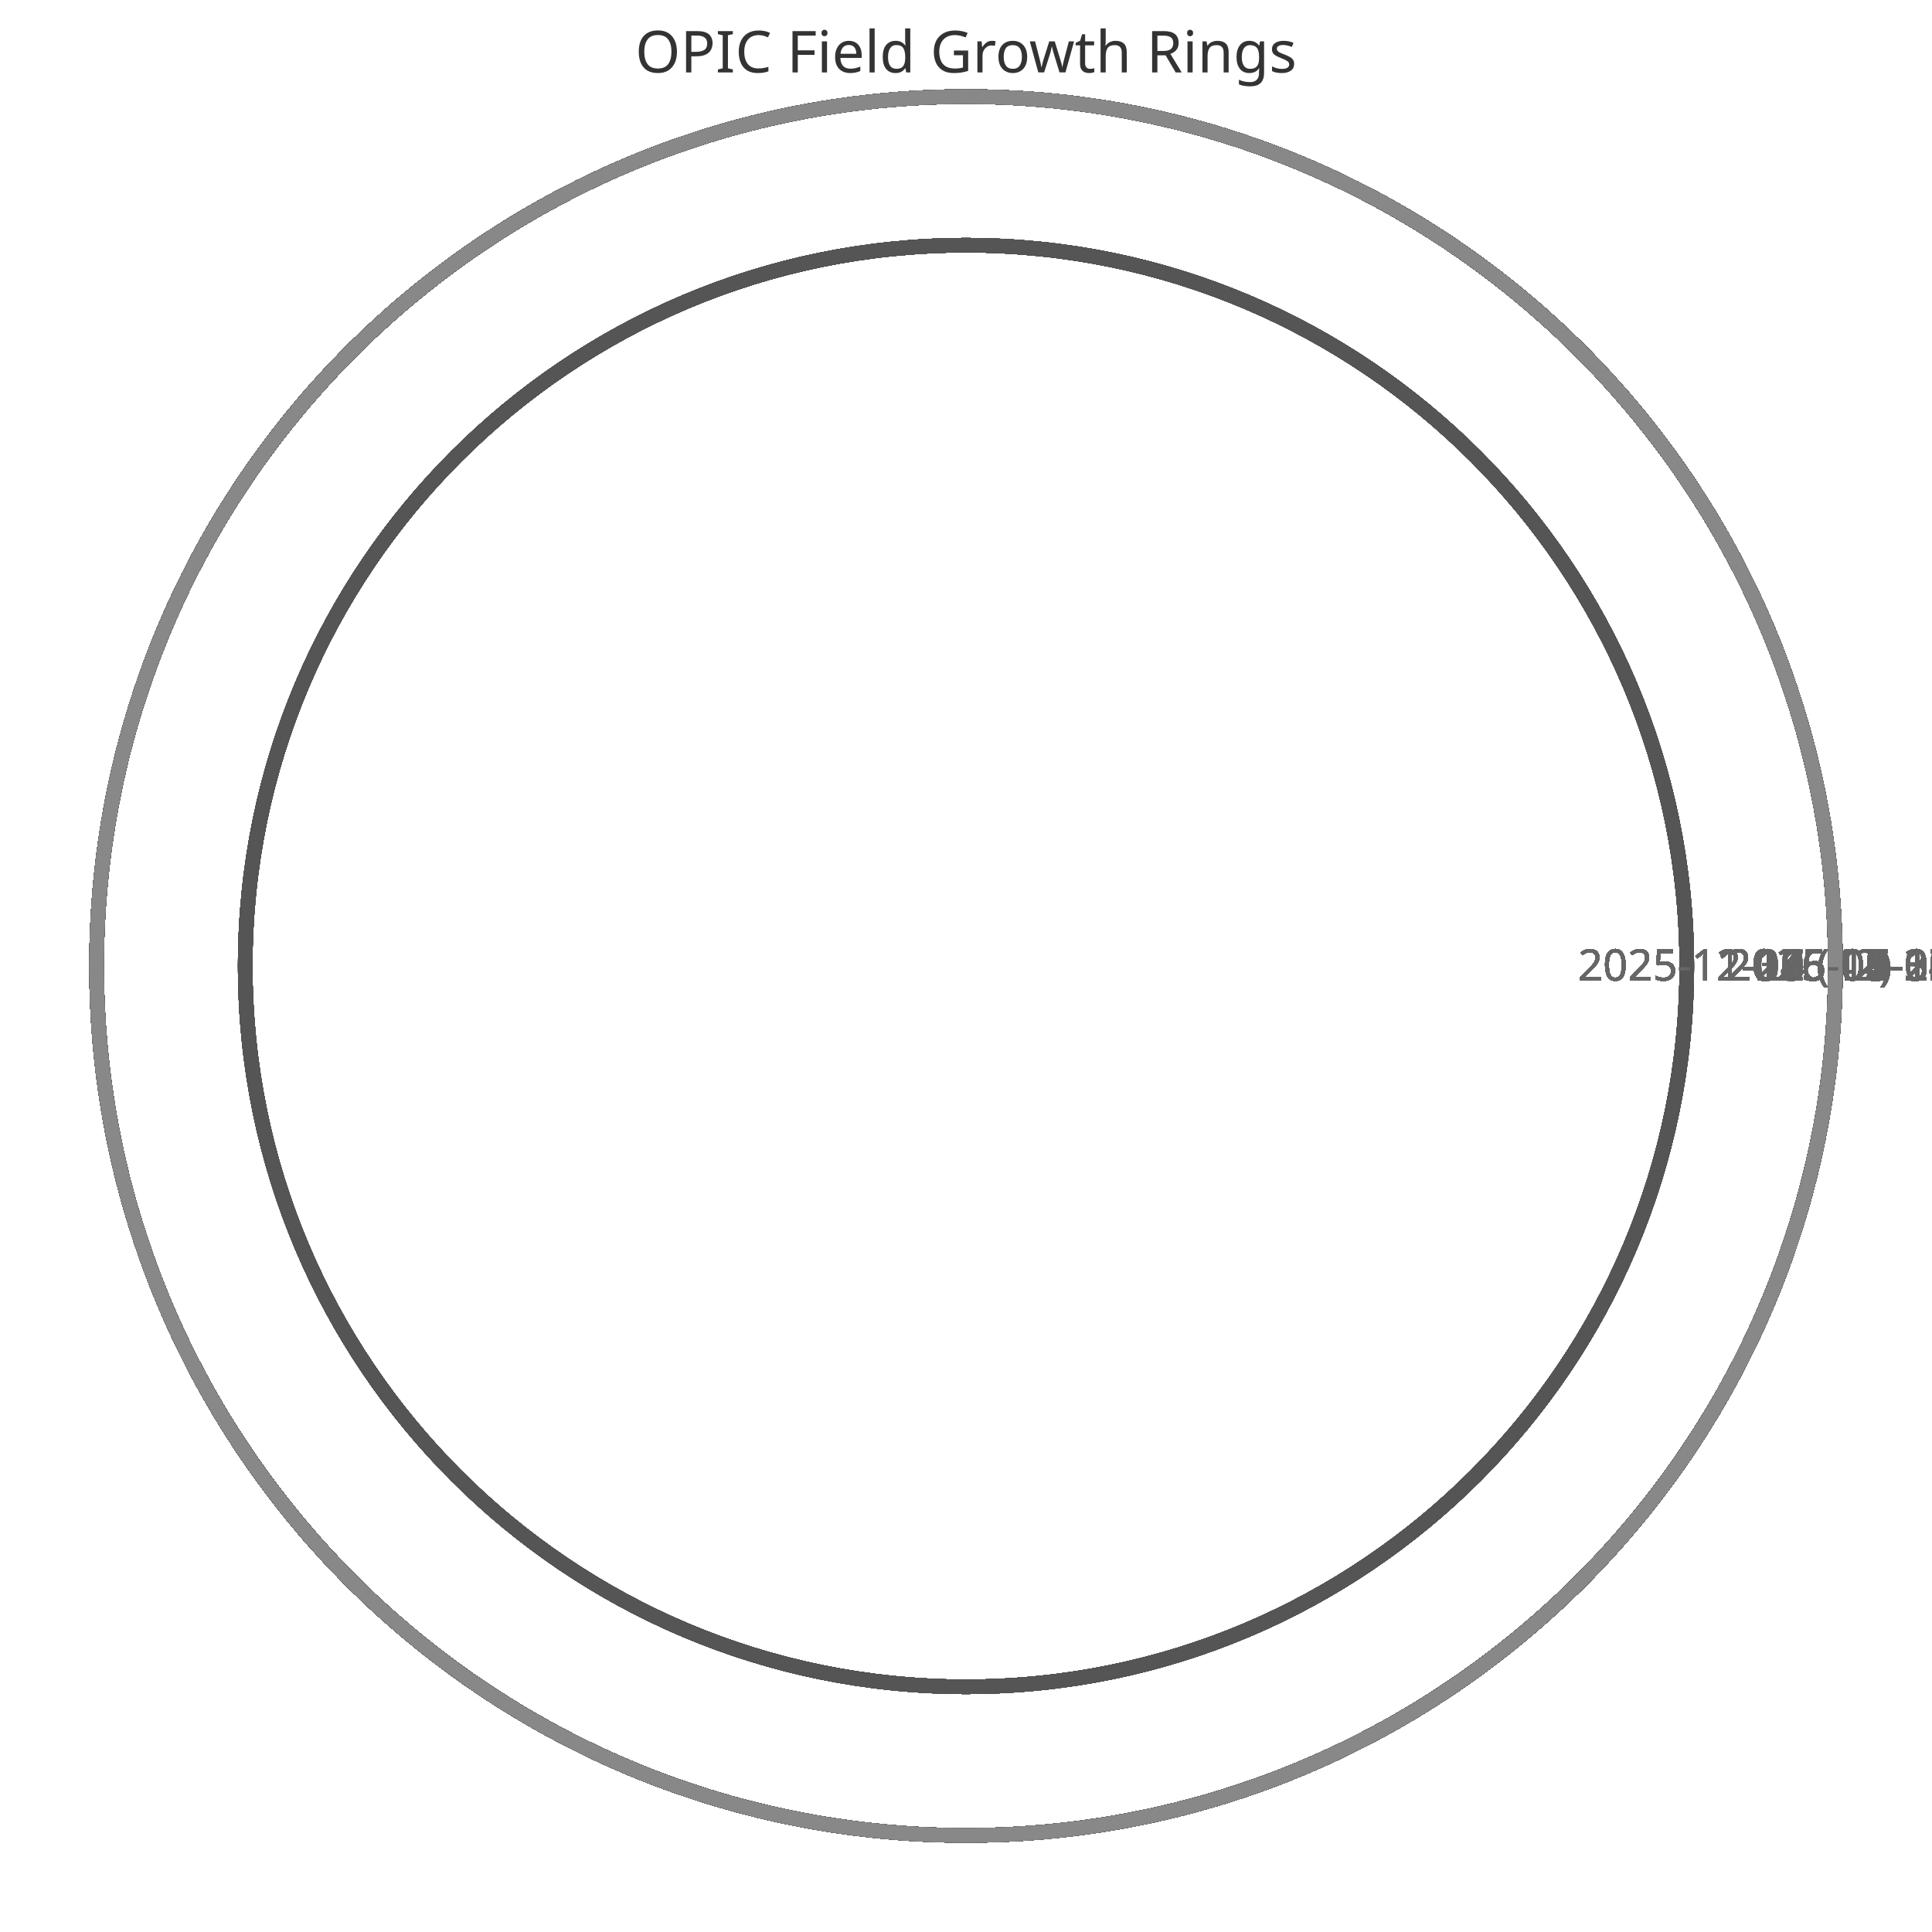
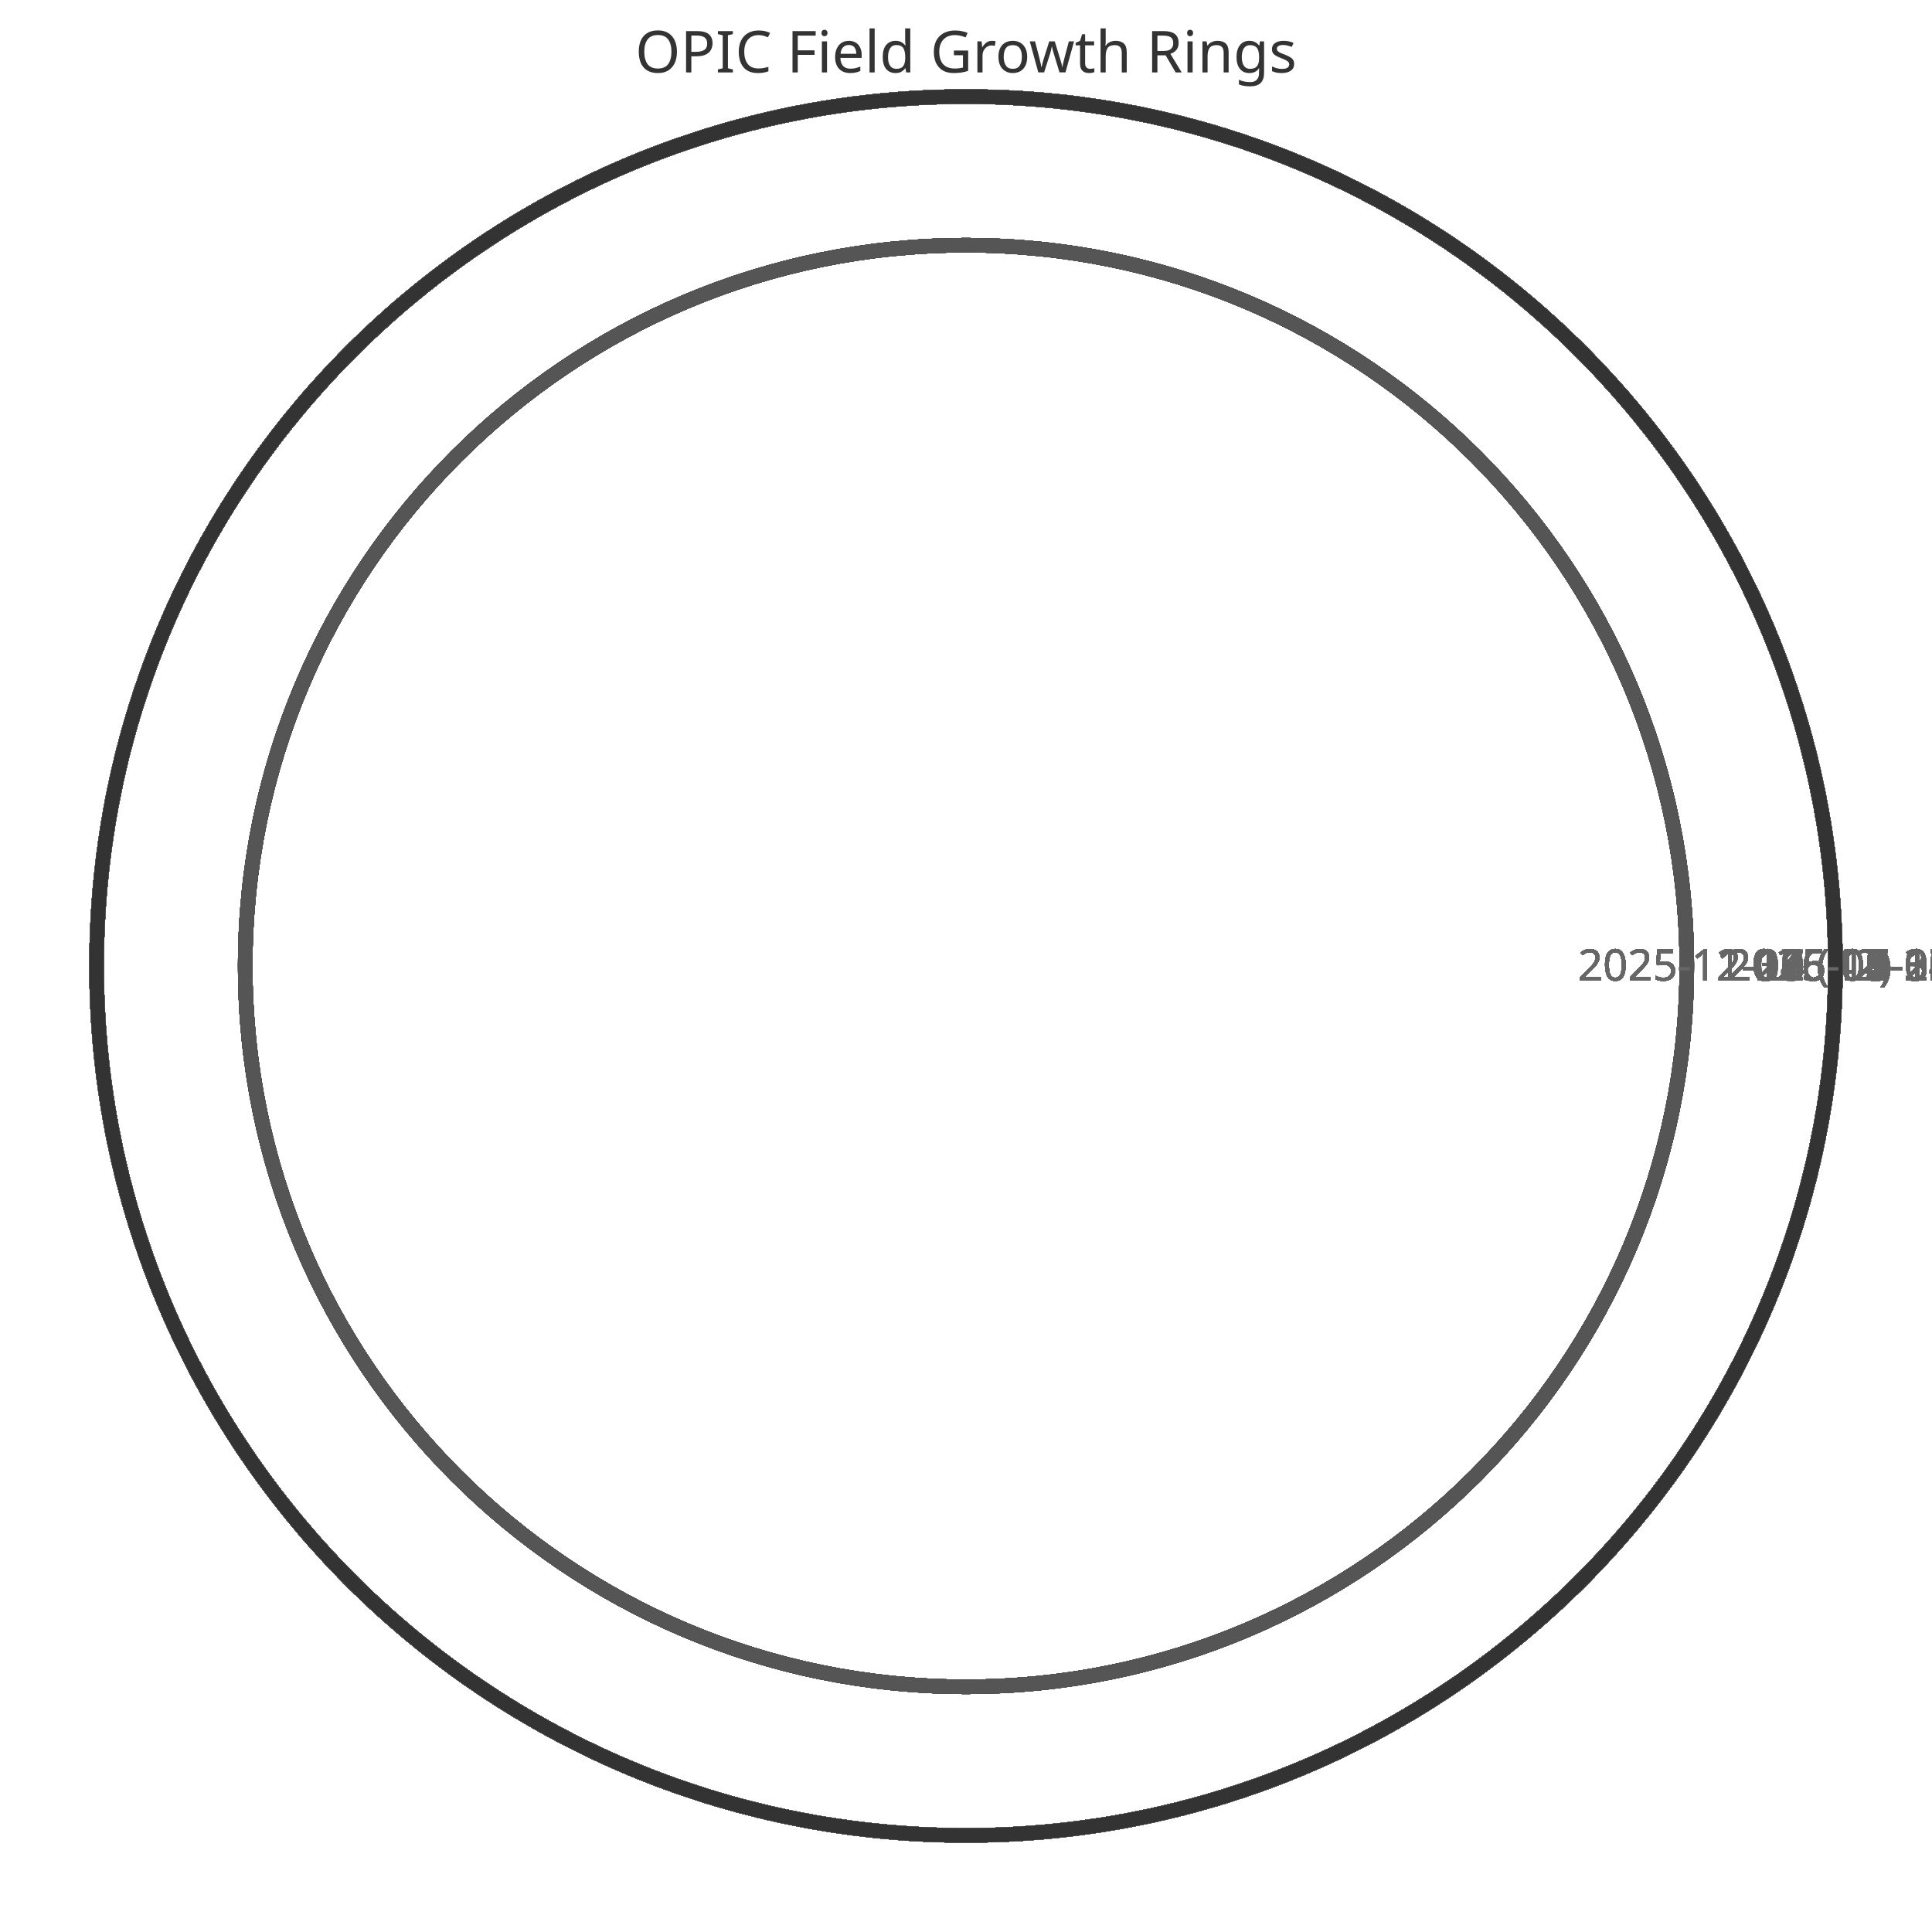
<svg xmlns="http://www.w3.org/2000/svg" width="400" height="400" viewBox="0 0 400 400">
  <style>
    .ring{fill:none;stroke-width:3}
    .label{font:9px sans-serif;fill:#666;text-anchor:middle}
    .title{font:12px sans-serif;fill:#333;text-anchor:middle}
  </style>
  <text x="200" y="15" class="title">OPIC Field Growth Rings</text>
  <circle cx="200" cy="200" r="149.231" class="ring" stroke="#333" />
  <text x="359.231" y="203" class="label">2025-11-11 (42)</text>
  <circle cx="200" cy="200" r="149.231" class="ring" stroke="#444" />
  <text x="359.231" y="203" class="label">2025-11-12 (42)</text>
  <circle cx="200" cy="200" r="149.231" class="ring" stroke="#555" />
  <text x="359.231" y="203" class="label">2025-11-13 (42)</text>
  <circle cx="200" cy="200" r="149.231" class="ring" stroke="#666" />
  <text x="359.231" y="203" class="label">2025-11-14 (42)</text>
  <circle cx="200" cy="200" r="149.231" class="ring" stroke="#777" />
  <text x="359.231" y="203" class="label">2025-11-15 (42)</text>
  <circle cx="200" cy="200" r="149.231" class="ring" stroke="#888" />
  <text x="359.231" y="203" class="label">2025-11-16 (42)</text>
  <circle cx="200" cy="200" r="149.231" class="ring" stroke="#333" />
  <text x="359.231" y="203" class="label">2025-11-17 (42)</text>
  <circle cx="200" cy="200" r="149.231" class="ring" stroke="#444" />
  <text x="359.231" y="203" class="label">2025-11-18 (42)</text>
  <circle cx="200" cy="200" r="149.231" class="ring" stroke="#555" />
  <text x="359.231" y="203" class="label">2025-11-19 (42)</text>
  <circle cx="200" cy="200" r="149.231" class="ring" stroke="#666" />
  <text x="359.231" y="203" class="label">2025-11-20 (42)</text>
  <circle cx="200" cy="200" r="149.231" class="ring" stroke="#777" />
  <text x="359.231" y="203" class="label">2025-11-21 (42)</text>
  <circle cx="200" cy="200" r="149.231" class="ring" stroke="#888" />
  <text x="359.231" y="203" class="label">2025-11-22 (42)</text>
  <circle cx="200" cy="200" r="149.231" class="ring" stroke="#333" />
  <text x="359.231" y="203" class="label">2025-11-23 (42)</text>
  <circle cx="200" cy="200" r="149.231" class="ring" stroke="#444" />
  <text x="359.231" y="203" class="label">2025-11-24 (42)</text>
  <circle cx="200" cy="200" r="149.231" class="ring" stroke="#555" />
  <text x="359.231" y="203" class="label">2025-11-25 (42)</text>
  <circle cx="200" cy="200" r="149.231" class="ring" stroke="#666" />
  <text x="359.231" y="203" class="label">2025-11-26 (42)</text>
  <circle cx="200" cy="200" r="149.231" class="ring" stroke="#777" />
  <text x="359.231" y="203" class="label">2025-11-27 (42)</text>
  <circle cx="200" cy="200" r="149.231" class="ring" stroke="#888" />
  <text x="359.231" y="203" class="label">2025-11-28 (42)</text>
  <circle cx="200" cy="200" r="149.231" class="ring" stroke="#333" />
  <text x="359.231" y="203" class="label">2025-11-29 (42)</text>
  <circle cx="200" cy="200" r="149.231" class="ring" stroke="#444" />
  <text x="359.231" y="203" class="label">2025-11-30 (42)</text>
  <circle cx="200" cy="200" r="149.231" class="ring" stroke="#555" />
  <text x="359.231" y="203" class="label">2025-12-01 (42)</text>
  <circle cx="200" cy="200" r="149.231" class="ring" stroke="#666" />
  <text x="359.231" y="203" class="label">2025-12-02 (42)</text>
  <circle cx="200" cy="200" r="149.231" class="ring" stroke="#777" />
  <text x="359.231" y="203" class="label">2025-12-03 (42)</text>
  <circle cx="200" cy="200" r="149.231" class="ring" stroke="#888" />
  <text x="359.231" y="203" class="label">2025-12-04 (42)</text>
  <circle cx="200" cy="200" r="149.231" class="ring" stroke="#333" />
  <text x="359.231" y="203" class="label">2025-12-05 (42)</text>
  <circle cx="200" cy="200" r="149.231" class="ring" stroke="#444" />
  <text x="359.231" y="203" class="label">2025-12-06 (42)</text>
  <circle cx="200" cy="200" r="149.231" class="ring" stroke="#555" />
  <text x="359.231" y="203" class="label">2025-12-07 (42)</text>
  <circle cx="200" cy="200" r="180.0" class="ring" stroke="#666" />
  <text x="390.0" y="203" class="label">2025-12-08 (52)</text>
  <circle cx="200" cy="200" r="180.0" class="ring" stroke="#777" />
  <text x="390.0" y="203" class="label">2025-12-09 (52)</text>
  <circle cx="200" cy="200" r="180.0" class="ring" stroke="#888" />
  <text x="390.0" y="203" class="label">2025-12-10 (52)</text>
  <circle cx="200" cy="200" r="180.0" class="ring" stroke="#333" />
  <text x="390.0" y="203" class="label">2025-12-11 (52)</text>
  <circle cx="200" cy="200" r="180.0" class="ring" stroke="#444" />
  <text x="390.0" y="203" class="label">2025-12-12 (52)</text>
  <circle cx="200" cy="200" r="180.0" class="ring" stroke="#555" />
  <text x="390.0" y="203" class="label">2025-12-13 (52)</text>
  <circle cx="200" cy="200" r="180.0" class="ring" stroke="#666" />
  <text x="390.0" y="203" class="label">2025-12-14 (52)</text>
  <circle cx="200" cy="200" r="180.0" class="ring" stroke="#777" />
  <text x="390.0" y="203" class="label">2025-12-15 (52)</text>
  <circle cx="200" cy="200" r="180.0" class="ring" stroke="#888" />
  <text x="390.0" y="203" class="label">2025-12-16 (52)</text>
  <circle cx="200" cy="200" r="180.0" class="ring" stroke="#333" />
  <text x="390.0" y="203" class="label">2025-12-17 (52)</text>
  <circle cx="200" cy="200" r="180.0" class="ring" stroke="#444" />
  <text x="390.0" y="203" class="label">2025-12-18 (52)</text>
  <circle cx="200" cy="200" r="180.0" class="ring" stroke="#555" />
  <text x="390.0" y="203" class="label">2025-12-19 (52)</text>
  <circle cx="200" cy="200" r="180.0" class="ring" stroke="#666" />
  <text x="390.0" y="203" class="label">2025-12-20 (52)</text>
  <circle cx="200" cy="200" r="180.0" class="ring" stroke="#777" />
  <text x="390.0" y="203" class="label">2025-12-21 (52)</text>
  <circle cx="200" cy="200" r="180.0" class="ring" stroke="#888" />
  <text x="390.0" y="203" class="label">2025-12-22 (52)</text>
  <circle cx="200" cy="200" r="180.0" class="ring" stroke="#333" />
  <text x="390.0" y="203" class="label">2025-12-23 (52)</text>
  <circle cx="200" cy="200" r="180.0" class="ring" stroke="#444" />
  <text x="390.0" y="203" class="label">2025-12-24 (52)</text>
  <circle cx="200" cy="200" r="180.0" class="ring" stroke="#555" />
  <text x="390.0" y="203" class="label">2025-12-25 (52)</text>
  <circle cx="200" cy="200" r="180.0" class="ring" stroke="#666" />
  <text x="390.0" y="203" class="label">2025-12-26 (52)</text>
  <circle cx="200" cy="200" r="180.0" class="ring" stroke="#777" />
  <text x="390.0" y="203" class="label">2025-12-27 (52)</text>
  <circle cx="200" cy="200" r="180.0" class="ring" stroke="#888" />
  <text x="390.0" y="203" class="label">2025-12-28 (52)</text>
  <circle cx="200" cy="200" r="180.0" class="ring" stroke="#333" />
  <text x="390.0" y="203" class="label">2025-12-29 (52)</text>
  <circle cx="200" cy="200" r="180.0" class="ring" stroke="#444" />
  <text x="390.0" y="203" class="label">2025-12-30 (52)</text>
  <circle cx="200" cy="200" r="180.0" class="ring" stroke="#555" />
  <text x="390.0" y="203" class="label">2025-12-31 (52)</text>
  <circle cx="200" cy="200" r="180.0" class="ring" stroke="#666" />
  <text x="390.0" y="203" class="label">2026-01-01 (52)</text>
  <circle cx="200" cy="200" r="180.0" class="ring" stroke="#777" />
  <text x="390.0" y="203" class="label">2026-01-02 (52)</text>
  <circle cx="200" cy="200" r="180.0" class="ring" stroke="#888" />
  <text x="390.0" y="203" class="label">2026-01-03 (52)</text>
  <circle cx="200" cy="200" r="180.0" class="ring" stroke="#333" />
  <text x="390.0" y="203" class="label">2026-01-04 (52)</text>
  <circle cx="200" cy="200" r="180.0" class="ring" stroke="#444" />
  <text x="390.0" y="203" class="label">2026-01-05 (52)</text>
  <circle cx="200" cy="200" r="180.0" class="ring" stroke="#555" />
  <text x="390.0" y="203" class="label">2026-01-06 (52)</text>
  <circle cx="200" cy="200" r="180.0" class="ring" stroke="#666" />
  <text x="390.0" y="203" class="label">2026-01-07 (52)</text>
  <circle cx="200" cy="200" r="180.0" class="ring" stroke="#777" />
  <text x="390.0" y="203" class="label">2026-01-08 (52)</text>
  <circle cx="200" cy="200" r="180.0" class="ring" stroke="#888" />
  <text x="390.0" y="203" class="label">2026-01-09 (52)</text>
  <circle cx="200" cy="200" r="180.0" class="ring" stroke="#333" />
  <text x="390.0" y="203" class="label">2026-01-10 (52)</text>
  <circle cx="200" cy="200" r="180.0" class="ring" stroke="#444" />
  <text x="390.0" y="203" class="label">2026-01-11 (52)</text>
  <circle cx="200" cy="200" r="180.0" class="ring" stroke="#555" />
  <text x="390.0" y="203" class="label">2026-01-12 (52)</text>
  <circle cx="200" cy="200" r="180.0" class="ring" stroke="#666" />
  <text x="390.0" y="203" class="label">2026-01-13 (52)</text>
  <circle cx="200" cy="200" r="180.0" class="ring" stroke="#777" />
  <text x="390.0" y="203" class="label">2026-01-14 (52)</text>
  <circle cx="200" cy="200" r="180.0" class="ring" stroke="#888" />
  <text x="390.0" y="203" class="label">2026-01-15 (52)</text>
  <circle cx="200" cy="200" r="180.0" class="ring" stroke="#333" />
  <text x="390.0" y="203" class="label">2026-01-16 (52)</text>
  <circle cx="200" cy="200" r="180.0" class="ring" stroke="#444" />
  <text x="390.0" y="203" class="label">2026-01-17 (52)</text>
  <circle cx="200" cy="200" r="180.0" class="ring" stroke="#555" />
  <text x="390.0" y="203" class="label">2026-01-18 (52)</text>
  <circle cx="200" cy="200" r="180.0" class="ring" stroke="#666" />
  <text x="390.0" y="203" class="label">2026-01-19 (52)</text>
  <circle cx="200" cy="200" r="180.0" class="ring" stroke="#777" />
  <text x="390.0" y="203" class="label">2026-01-20 (52)</text>
  <circle cx="200" cy="200" r="180.0" class="ring" stroke="#888" />
  <text x="390.0" y="203" class="label">2026-01-21 (52)</text>
  <circle cx="200" cy="200" r="180.0" class="ring" stroke="#333" />
  <text x="390.0" y="203" class="label">2026-01-22 (52)</text>
  <circle cx="200" cy="200" r="180.0" class="ring" stroke="#444" />
  <text x="390.0" y="203" class="label">2026-01-23 (52)</text>
  <circle cx="200" cy="200" r="180.0" class="ring" stroke="#555" />
  <text x="390.0" y="203" class="label">2026-01-24 (52)</text>
  <circle cx="200" cy="200" r="180.0" class="ring" stroke="#666" />
  <text x="390.0" y="203" class="label">2026-01-25 (52)</text>
  <circle cx="200" cy="200" r="180.0" class="ring" stroke="#777" />
  <text x="390.0" y="203" class="label">2026-01-26 (52)</text>
  <circle cx="200" cy="200" r="180.0" class="ring" stroke="#888" />
  <text x="390.0" y="203" class="label">2026-01-27 (52)</text>
  <circle cx="200" cy="200" r="180.0" class="ring" stroke="#333" />
  <text x="390.0" y="203" class="label">2026-01-28 (52)</text>
  <circle cx="200" cy="200" r="180.0" class="ring" stroke="#444" />
  <text x="390.0" y="203" class="label">2026-01-29 (52)</text>
  <circle cx="200" cy="200" r="180.0" class="ring" stroke="#555" />
  <text x="390.0" y="203" class="label">2026-01-30 (52)</text>
  <circle cx="200" cy="200" r="180.0" class="ring" stroke="#666" />
  <text x="390.0" y="203" class="label">2026-01-31 (52)</text>
  <circle cx="200" cy="200" r="180.0" class="ring" stroke="#777" />
  <text x="390.0" y="203" class="label">2026-02-01 (52)</text>
  <circle cx="200" cy="200" r="180.0" class="ring" stroke="#888" />
  <text x="390.0" y="203" class="label">2026-02-02 (52)</text>
  <circle cx="200" cy="200" r="180.0" class="ring" stroke="#333" />
  <text x="390.0" y="203" class="label">2026-02-03 (52)</text>
  <circle cx="200" cy="200" r="180.0" class="ring" stroke="#444" />
  <text x="390.0" y="203" class="label">2026-02-04 (52)</text>
  <circle cx="200" cy="200" r="180.0" class="ring" stroke="#555" />
  <text x="390.0" y="203" class="label">2026-02-05 (52)</text>
  <circle cx="200" cy="200" r="180.0" class="ring" stroke="#666" />
  <text x="390.0" y="203" class="label">2026-02-06 (52)</text>
  <circle cx="200" cy="200" r="180.0" class="ring" stroke="#777" />
  <text x="390.0" y="203" class="label">2026-02-07 (52)</text>
  <circle cx="200" cy="200" r="180.0" class="ring" stroke="#888" />
  <text x="390.0" y="203" class="label">2026-02-08 (52)</text>
  <circle cx="200" cy="200" r="180.0" class="ring" stroke="#333" />
  <text x="390.0" y="203" class="label">2026-02-09 (52)</text>
  <circle cx="200" cy="200" r="180.0" class="ring" stroke="#444" />
  <text x="390.0" y="203" class="label">2026-02-10 (52)</text>
  <circle cx="200" cy="200" r="180.0" class="ring" stroke="#555" />
  <text x="390.0" y="203" class="label">2026-02-11 (52)</text>
  <circle cx="200" cy="200" r="180.0" class="ring" stroke="#666" />
  <text x="390.0" y="203" class="label">2026-02-12 (52)</text>
  <circle cx="200" cy="200" r="180.0" class="ring" stroke="#777" />
  <text x="390.0" y="203" class="label">2026-02-13 (52)</text>
  <circle cx="200" cy="200" r="180.0" class="ring" stroke="#888" />
  <text x="390.0" y="203" class="label">2026-02-14 (52)</text>
  <circle cx="200" cy="200" r="180.0" class="ring" stroke="#333" />
  <text x="390.0" y="203" class="label">2026-02-15 (52)</text>
  <circle cx="200" cy="200" r="180.0" class="ring" stroke="#444" />
  <text x="390.0" y="203" class="label">2026-02-16 (52)</text>
  <circle cx="200" cy="200" r="180.0" class="ring" stroke="#555" />
  <text x="390.0" y="203" class="label">2026-02-17 (52)</text>
  <circle cx="200" cy="200" r="180.0" class="ring" stroke="#666" />
  <text x="390.0" y="203" class="label">2026-02-18 (52)</text>
  <circle cx="200" cy="200" r="180.0" class="ring" stroke="#777" />
  <text x="390.0" y="203" class="label">2026-02-19 (52)</text>
  <circle cx="200" cy="200" r="180.0" class="ring" stroke="#888" />
  <text x="390.0" y="203" class="label">2026-02-20 (52)</text>
  <circle cx="200" cy="200" r="180.0" class="ring" stroke="#333" />
  <text x="390.0" y="203" class="label">2026-02-21 (52)</text>
  <circle cx="200" cy="200" r="180.0" class="ring" stroke="#444" />
  <text x="390.0" y="203" class="label">2026-02-22 (52)</text>
  <circle cx="200" cy="200" r="180.0" class="ring" stroke="#555" />
  <text x="390.0" y="203" class="label">2026-02-23 (52)</text>
  <circle cx="200" cy="200" r="180.0" class="ring" stroke="#666" />
  <text x="390.0" y="203" class="label">2026-02-24 (52)</text>
  <circle cx="200" cy="200" r="180.0" class="ring" stroke="#777" />
  <text x="390.0" y="203" class="label">2026-02-25 (52)</text>
  <circle cx="200" cy="200" r="180.0" class="ring" stroke="#888" />
  <text x="390.0" y="203" class="label">2026-02-26 (52)</text>
  <circle cx="200" cy="200" r="180.0" class="ring" stroke="#333" />
  <text x="390.0" y="203" class="label">2026-02-27 (52)</text>
  <circle cx="200" cy="200" r="180.0" class="ring" stroke="#444" />
  <text x="390.0" y="203" class="label">2026-02-28 (52)</text>
  <circle cx="200" cy="200" r="180.0" class="ring" stroke="#555" />
  <text x="390.0" y="203" class="label">2026-03-01 (52)</text>
  <circle cx="200" cy="200" r="180.0" class="ring" stroke="#666" />
  <text x="390.0" y="203" class="label">2026-03-02 (52)</text>
  <circle cx="200" cy="200" r="180.0" class="ring" stroke="#777" />
  <text x="390.0" y="203" class="label">2026-03-03 (52)</text>
  <circle cx="200" cy="200" r="180.0" class="ring" stroke="#888" />
  <text x="390.0" y="203" class="label">2026-03-04 (52)</text>
  <circle cx="200" cy="200" r="180.0" class="ring" stroke="#333" />
  <text x="390.0" y="203" class="label">2026-03-05 (52)</text>
  <circle cx="200" cy="200" r="180.0" class="ring" stroke="#444" />
  <text x="390.0" y="203" class="label">2026-03-06 (52)</text>
  <circle cx="200" cy="200" r="180.0" class="ring" stroke="#555" />
  <text x="390.0" y="203" class="label">2026-03-07 (52)</text>
  <circle cx="200" cy="200" r="180.0" class="ring" stroke="#666" />
  <text x="390.0" y="203" class="label">2026-03-08 (52)</text>
  <circle cx="200" cy="200" r="180.0" class="ring" stroke="#777" />
  <text x="390.0" y="203" class="label">2026-03-09 (52)</text>
  <circle cx="200" cy="200" r="180.0" class="ring" stroke="#888" />
  <text x="390.0" y="203" class="label">2026-03-10 (52)</text>
  <circle cx="200" cy="200" r="180.0" class="ring" stroke="#333" />
  <text x="390.0" y="203" class="label">2026-03-11 (52)</text>
  <circle cx="200" cy="200" r="180.0" class="ring" stroke="#444" />
  <text x="390.0" y="203" class="label">2026-03-12 (52)</text>
  <circle cx="200" cy="200" r="180.0" class="ring" stroke="#555" />
  <text x="390.0" y="203" class="label">2026-03-13 (52)</text>
  <circle cx="200" cy="200" r="180.0" class="ring" stroke="#666" />
  <text x="390.0" y="203" class="label">2026-03-14 (52)</text>
  <circle cx="200" cy="200" r="180.0" class="ring" stroke="#777" />
  <text x="390.0" y="203" class="label">2026-03-15 (52)</text>
  <circle cx="200" cy="200" r="180.0" class="ring" stroke="#888" />
  <text x="390.0" y="203" class="label">2026-03-16 (52)</text>
  <circle cx="200" cy="200" r="180.0" class="ring" stroke="#333" />
  <text x="390.0" y="203" class="label">2026-03-17 (52)</text>
  <circle cx="200" cy="200" r="180.0" class="ring" stroke="#444" />
  <text x="390.0" y="203" class="label">2026-03-18 (52)</text>
  <circle cx="200" cy="200" r="180.0" class="ring" stroke="#555" />
  <text x="390.0" y="203" class="label">2026-03-19 (52)</text>
  <circle cx="200" cy="200" r="180.0" class="ring" stroke="#666" />
  <text x="390.0" y="203" class="label">2026-03-20 (52)</text>
  <circle cx="200" cy="200" r="180.0" class="ring" stroke="#777" />
  <text x="390.0" y="203" class="label">2026-03-21 (52)</text>
  <circle cx="200" cy="200" r="180.0" class="ring" stroke="#888" />
  <text x="390.0" y="203" class="label">2026-03-22 (52)</text>
  <circle cx="200" cy="200" r="180.0" class="ring" stroke="#333" />
  <text x="390.0" y="203" class="label">2026-03-23 (52)</text>
  <circle cx="200" cy="200" r="180.0" class="ring" stroke="#444" />
  <text x="390.0" y="203" class="label">2026-03-24 (52)</text>
  <circle cx="200" cy="200" r="180.0" class="ring" stroke="#555" />
  <text x="390.0" y="203" class="label">2026-03-25 (52)</text>
  <circle cx="200" cy="200" r="180.0" class="ring" stroke="#666" />
  <text x="390.0" y="203" class="label">2026-03-26 (52)</text>
  <circle cx="200" cy="200" r="180.0" class="ring" stroke="#777" />
  <text x="390.0" y="203" class="label">2026-03-27 (52)</text>
  <circle cx="200" cy="200" r="180.0" class="ring" stroke="#888" />
  <text x="390.0" y="203" class="label">2026-03-28 (52)</text>
  <circle cx="200" cy="200" r="180.0" class="ring" stroke="#333" />
  <text x="390.0" y="203" class="label">2026-03-29 (52)</text>
  <circle cx="200" cy="200" r="180.0" class="ring" stroke="#444" />
  <text x="390.0" y="203" class="label">2026-03-30 (52)</text>
  <circle cx="200" cy="200" r="180.0" class="ring" stroke="#555" />
  <text x="390.0" y="203" class="label">2026-03-31 (52)</text>
  <circle cx="200" cy="200" r="180.0" class="ring" stroke="#666" />
  <text x="390.0" y="203" class="label">2026-04-01 (52)</text>
  <circle cx="200" cy="200" r="180.0" class="ring" stroke="#777" />
  <text x="390.0" y="203" class="label">2026-04-02 (52)</text>
  <circle cx="200" cy="200" r="180.0" class="ring" stroke="#888" />
  <text x="390.0" y="203" class="label">2026-04-03 (52)</text>
  <circle cx="200" cy="200" r="180.0" class="ring" stroke="#333" />
  <text x="390.0" y="203" class="label">2026-04-04 (52)</text>
  <circle cx="200" cy="200" r="180.0" class="ring" stroke="#444" />
  <text x="390.0" y="203" class="label">2026-04-05 (52)</text>
  <circle cx="200" cy="200" r="180.0" class="ring" stroke="#555" />
  <text x="390.0" y="203" class="label">2026-04-06 (52)</text>
  <circle cx="200" cy="200" r="180.0" class="ring" stroke="#666" />
  <text x="390.0" y="203" class="label">2026-04-07 (52)</text>
  <circle cx="200" cy="200" r="180.0" class="ring" stroke="#777" />
  <text x="390.0" y="203" class="label">2026-04-08 (52)</text>
  <circle cx="200" cy="200" r="180.0" class="ring" stroke="#888" />
  <text x="390.0" y="203" class="label">2026-04-09 (52)</text>
  <circle cx="200" cy="200" r="180.0" class="ring" stroke="#333" />
  <text x="390.0" y="203" class="label">2026-04-10 (52)</text>
  <circle cx="200" cy="200" r="180.0" class="ring" stroke="#444" />
  <text x="390.0" y="203" class="label">2026-04-11 (52)</text>
  <circle cx="200" cy="200" r="180.0" class="ring" stroke="#555" />
  <text x="390.0" y="203" class="label">2026-04-12 (52)</text>
  <circle cx="200" cy="200" r="180.0" class="ring" stroke="#666" />
  <text x="390.0" y="203" class="label">2026-04-13 (52)</text>
  <circle cx="200" cy="200" r="180.0" class="ring" stroke="#777" />
  <text x="390.0" y="203" class="label">2026-04-14 (52)</text>
  <circle cx="200" cy="200" r="180.0" class="ring" stroke="#888" />
  <text x="390.0" y="203" class="label">2026-04-15 (52)</text>
  <circle cx="200" cy="200" r="180.0" class="ring" stroke="#333" />
  <text x="390.0" y="203" class="label">2026-04-16 (52)</text>
  <circle cx="200" cy="200" r="180.0" class="ring" stroke="#444" />
  <text x="390.0" y="203" class="label">2026-04-17 (52)</text>
  <circle cx="200" cy="200" r="180.0" class="ring" stroke="#555" />
  <text x="390.0" y="203" class="label">2026-04-18 (52)</text>
  <circle cx="200" cy="200" r="180.0" class="ring" stroke="#666" />
  <text x="390.0" y="203" class="label">2026-04-19 (52)</text>
  <circle cx="200" cy="200" r="180.0" class="ring" stroke="#777" />
  <text x="390.0" y="203" class="label">2026-04-20 (52)</text>
  <circle cx="200" cy="200" r="180.0" class="ring" stroke="#888" />
  <text x="390.0" y="203" class="label">2026-04-21 (52)</text>
  <circle cx="200" cy="200" r="180.0" class="ring" stroke="#333" />
  <text x="390.0" y="203" class="label">2026-04-22 (52)</text>
  <circle cx="200" cy="200" r="180.0" class="ring" stroke="#444" />
  <text x="390.0" y="203" class="label">2026-04-23 (52)</text>
  <circle cx="200" cy="200" r="180.0" class="ring" stroke="#555" />
  <text x="390.0" y="203" class="label">2026-04-24 (52)</text>
  <circle cx="200" cy="200" r="180.0" class="ring" stroke="#666" />
  <text x="390.0" y="203" class="label">2026-04-25 (52)</text>
  <circle cx="200" cy="200" r="180.0" class="ring" stroke="#777" />
  <text x="390.0" y="203" class="label">2026-04-26 (52)</text>
  <circle cx="200" cy="200" r="180.0" class="ring" stroke="#888" />
  <text x="390.0" y="203" class="label">2026-04-27 (52)</text>
  <circle cx="200" cy="200" r="180.0" class="ring" stroke="#333" />
  <text x="390.0" y="203" class="label">2026-04-28 (52)</text>
  <circle cx="200" cy="200" r="180.0" class="ring" stroke="#444" />
  <text x="390.0" y="203" class="label">2026-04-29 (52)</text>
  <circle cx="200" cy="200" r="180.0" class="ring" stroke="#555" />
  <text x="390.0" y="203" class="label">2026-04-30 (52)</text>
  <circle cx="200" cy="200" r="180.0" class="ring" stroke="#666" />
  <text x="390.0" y="203" class="label">2026-05-01 (52)</text>
  <circle cx="200" cy="200" r="180.0" class="ring" stroke="#777" />
  <text x="390.0" y="203" class="label">2026-05-02 (52)</text>
  <circle cx="200" cy="200" r="180.0" class="ring" stroke="#888" />
  <text x="390.0" y="203" class="label">2026-05-03 (52)</text>
  <circle cx="200" cy="200" r="180.0" class="ring" stroke="#333" />
  <text x="390.0" y="203" class="label">2026-05-04 (52)</text>
  <circle cx="200" cy="200" r="180.0" class="ring" stroke="#444" />
  <text x="390.0" y="203" class="label">2026-05-05 (52)</text>
  <circle cx="200" cy="200" r="180.0" class="ring" stroke="#555" />
  <text x="390.0" y="203" class="label">2026-05-06 (52)</text>
  <circle cx="200" cy="200" r="180.0" class="ring" stroke="#666" />
  <text x="390.0" y="203" class="label">2026-05-07 (52)</text>
  <circle cx="200" cy="200" r="180.0" class="ring" stroke="#777" />
  <text x="390.0" y="203" class="label">2026-05-08 (52)</text>
  <circle cx="200" cy="200" r="180.0" class="ring" stroke="#888" />
  <text x="390.0" y="203" class="label">2026-05-09 (52)</text>
  <circle cx="200" cy="200" r="180.0" class="ring" stroke="#333" />
  <text x="390.0" y="203" class="label">2026-05-10 (52)</text>
  <circle cx="200" cy="200" r="180.0" class="ring" stroke="#444" />
  <text x="390.0" y="203" class="label">2026-05-11 (52)</text>
  <circle cx="200" cy="200" r="180.0" class="ring" stroke="#555" />
  <text x="390.0" y="203" class="label">2026-05-12 (52)</text>
  <circle cx="200" cy="200" r="180.0" class="ring" stroke="#666" />
  <text x="390.0" y="203" class="label">2026-05-13 (52)</text>
  <circle cx="200" cy="200" r="180.0" class="ring" stroke="#777" />
  <text x="390.0" y="203" class="label">2026-05-14 (52)</text>
  <circle cx="200" cy="200" r="180.0" class="ring" stroke="#888" />
  <text x="390.0" y="203" class="label">2026-05-15 (52)</text>
  <circle cx="200" cy="200" r="180.0" class="ring" stroke="#333" />
  <text x="390.0" y="203" class="label">2026-05-16 (52)</text>
  <circle cx="200" cy="200" r="180.0" class="ring" stroke="#444" />
  <text x="390.0" y="203" class="label">2026-05-17 (52)</text>
  <circle cx="200" cy="200" r="180.0" class="ring" stroke="#555" />
  <text x="390.0" y="203" class="label">2026-05-18 (52)</text>
  <circle cx="200" cy="200" r="180.0" class="ring" stroke="#666" />
  <text x="390.0" y="203" class="label">2026-05-19 (52)</text>
  <circle cx="200" cy="200" r="180.0" class="ring" stroke="#777" />
  <text x="390.0" y="203" class="label">2026-05-20 (52)</text>
  <circle cx="200" cy="200" r="180.0" class="ring" stroke="#888" />
  <text x="390.0" y="203" class="label">2026-05-21 (52)</text>
  <circle cx="200" cy="200" r="180.0" class="ring" stroke="#333" />
  <text x="390.0" y="203" class="label">2026-05-22 (52)</text>
  <circle cx="200" cy="200" r="180.0" class="ring" stroke="#444" />
  <text x="390.0" y="203" class="label">2026-05-23 (52)</text>
  <circle cx="200" cy="200" r="180.0" class="ring" stroke="#555" />
  <text x="390.0" y="203" class="label">2026-05-24 (52)</text>
  <circle cx="200" cy="200" r="180.0" class="ring" stroke="#666" />
  <text x="390.0" y="203" class="label">2026-05-25 (52)</text>
  <circle cx="200" cy="200" r="180.0" class="ring" stroke="#777" />
  <text x="390.0" y="203" class="label">2026-05-26 (52)</text>
  <circle cx="200" cy="200" r="180.0" class="ring" stroke="#888" />
  <text x="390.0" y="203" class="label">2026-05-27 (52)</text>
  <circle cx="200" cy="200" r="180.0" class="ring" stroke="#333" />
  <text x="390.0" y="203" class="label">2026-05-28 (52)</text>
  <circle cx="200" cy="200" r="180.0" class="ring" stroke="#444" />
  <text x="390.0" y="203" class="label">2026-05-29 (52)</text>
  <circle cx="200" cy="200" r="180.0" class="ring" stroke="#555" />
  <text x="390.0" y="203" class="label">2026-05-30 (52)</text>
  <circle cx="200" cy="200" r="180.0" class="ring" stroke="#666" />
  <text x="390.0" y="203" class="label">2026-05-31 (52)</text>
  <circle cx="200" cy="200" r="180.0" class="ring" stroke="#777" />
  <text x="390.0" y="203" class="label">2026-06-01 (52)</text>
  <circle cx="200" cy="200" r="180.0" class="ring" stroke="#888" />
  <text x="390.0" y="203" class="label">2026-06-02 (52)</text>
  <circle cx="200" cy="200" r="180.0" class="ring" stroke="#333" />
  <text x="390.0" y="203" class="label">2026-06-03 (52)</text>
  <circle cx="200" cy="200" r="180.0" class="ring" stroke="#444" />
  <text x="390.0" y="203" class="label">2026-06-04 (52)</text>
  <circle cx="200" cy="200" r="180.0" class="ring" stroke="#555" />
  <text x="390.0" y="203" class="label">2026-06-05 (52)</text>
  <circle cx="200" cy="200" r="180.0" class="ring" stroke="#666" />
  <text x="390.0" y="203" class="label">2026-06-06 (52)</text>
  <circle cx="200" cy="200" r="180.0" class="ring" stroke="#777" />
  <text x="390.0" y="203" class="label">2026-06-07 (52)</text>
  <circle cx="200" cy="200" r="180.0" class="ring" stroke="#888" />
  <text x="390.0" y="203" class="label">2026-06-08 (52)</text>
  <circle cx="200" cy="200" r="180.0" class="ring" stroke="#333" />
  <text x="390.0" y="203" class="label">2026-06-09 (52)</text>
  <circle cx="200" cy="200" r="180.0" class="ring" stroke="#444" />
  <text x="390.0" y="203" class="label">2026-06-10 (52)</text>
  <circle cx="200" cy="200" r="180.0" class="ring" stroke="#555" />
  <text x="390.0" y="203" class="label">2026-06-11 (52)</text>
  <circle cx="200" cy="200" r="180.0" class="ring" stroke="#666" />
  <text x="390.0" y="203" class="label">2026-06-12 (52)</text>
  <circle cx="200" cy="200" r="180.0" class="ring" stroke="#777" />
  <text x="390.0" y="203" class="label">2026-06-13 (52)</text>
  <circle cx="200" cy="200" r="180.0" class="ring" stroke="#888" />
  <text x="390.0" y="203" class="label">2026-06-14 (52)</text>
  <circle cx="200" cy="200" r="180.0" class="ring" stroke="#333" />
  <text x="390.0" y="203" class="label">2026-06-15 (52)</text>
  <circle cx="200" cy="200" r="180.0" class="ring" stroke="#444" />
  <text x="390.0" y="203" class="label">2026-06-16 (52)</text>
  <circle cx="200" cy="200" r="180.0" class="ring" stroke="#555" />
  <text x="390.0" y="203" class="label">2026-06-17 (52)</text>
  <circle cx="200" cy="200" r="180.0" class="ring" stroke="#666" />
  <text x="390.0" y="203" class="label">2026-06-18 (52)</text>
  <circle cx="200" cy="200" r="180.0" class="ring" stroke="#777" />
  <text x="390.0" y="203" class="label">2026-06-19 (52)</text>
  <circle cx="200" cy="200" r="180.0" class="ring" stroke="#888" />
  <text x="390.0" y="203" class="label">2026-06-20 (52)</text>
  <circle cx="200" cy="200" r="180.0" class="ring" stroke="#333" />
  <text x="390.0" y="203" class="label">2026-06-21 (52)</text>
  <circle cx="200" cy="200" r="180.0" class="ring" stroke="#444" />
  <text x="390.0" y="203" class="label">2026-06-22 (52)</text>
  <circle cx="200" cy="200" r="180.0" class="ring" stroke="#555" />
  <text x="390.0" y="203" class="label">2026-06-23 (52)</text>
  <circle cx="200" cy="200" r="180.0" class="ring" stroke="#666" />
  <text x="390.0" y="203" class="label">2026-06-24 (52)</text>
  <circle cx="200" cy="200" r="180.0" class="ring" stroke="#777" />
  <text x="390.0" y="203" class="label">2026-06-25 (52)</text>
  <circle cx="200" cy="200" r="180.0" class="ring" stroke="#888" />
  <text x="390.0" y="203" class="label">2026-06-26 (52)</text>
  <circle cx="200" cy="200" r="180.0" class="ring" stroke="#333" />
  <text x="390.0" y="203" class="label">2026-06-27 (52)</text>
  <circle cx="200" cy="200" r="180.0" class="ring" stroke="#444" />
  <text x="390.0" y="203" class="label">2026-06-28 (52)</text>
  <circle cx="200" cy="200" r="180.0" class="ring" stroke="#555" />
  <text x="390.0" y="203" class="label">2026-06-29 (52)</text>
  <circle cx="200" cy="200" r="180.0" class="ring" stroke="#666" />
  <text x="390.0" y="203" class="label">2026-06-30 (52)</text>
  <circle cx="200" cy="200" r="180.0" class="ring" stroke="#777" />
  <text x="390.0" y="203" class="label">2026-07-01 (52)</text>
  <circle cx="200" cy="200" r="180.0" class="ring" stroke="#888" />
  <text x="390.0" y="203" class="label">2026-07-02 (52)</text>
  <circle cx="200" cy="200" r="180.0" class="ring" stroke="#333" />
  <text x="390.0" y="203" class="label">2026-07-03 (52)</text>
  <circle cx="200" cy="200" r="180.0" class="ring" stroke="#444" />
  <text x="390.0" y="203" class="label">2026-07-04 (52)</text>
  <circle cx="200" cy="200" r="180.0" class="ring" stroke="#555" />
  <text x="390.0" y="203" class="label">2026-07-05 (52)</text>
  <circle cx="200" cy="200" r="180.0" class="ring" stroke="#666" />
  <text x="390.0" y="203" class="label">2026-07-06 (52)</text>
  <circle cx="200" cy="200" r="180.0" class="ring" stroke="#777" />
  <text x="390.0" y="203" class="label">2026-07-07 (52)</text>
  <circle cx="200" cy="200" r="180.0" class="ring" stroke="#888" />
  <text x="390.0" y="203" class="label">2026-07-08 (52)</text>
  <circle cx="200" cy="200" r="180.0" class="ring" stroke="#333" />
  <text x="390.0" y="203" class="label">2026-07-09 (52)</text>
  <circle cx="200" cy="200" r="180.0" class="ring" stroke="#444" />
  <text x="390.0" y="203" class="label">2026-07-10 (52)</text>
  <circle cx="200" cy="200" r="180.0" class="ring" stroke="#555" />
  <text x="390.0" y="203" class="label">2026-07-11 (52)</text>
  <circle cx="200" cy="200" r="180.0" class="ring" stroke="#666" />
  <text x="390.0" y="203" class="label">2026-07-12 (52)</text>
  <circle cx="200" cy="200" r="180.0" class="ring" stroke="#777" />
  <text x="390.0" y="203" class="label">2026-07-13 (52)</text>
  <circle cx="200" cy="200" r="180.0" class="ring" stroke="#888" />
  <text x="390.0" y="203" class="label">2026-07-14 (52)</text>
  <circle cx="200" cy="200" r="180.0" class="ring" stroke="#333" />
  <text x="390.0" y="203" class="label">2026-07-15 (52)</text>
  <circle cx="200" cy="200" r="180.0" class="ring" stroke="#444" />
  <text x="390.0" y="203" class="label">2026-07-16 (52)</text>
  <circle cx="200" cy="200" r="180.0" class="ring" stroke="#555" />
  <text x="390.0" y="203" class="label">2026-07-17 (52)</text>
  <circle cx="200" cy="200" r="180.0" class="ring" stroke="#666" />
  <text x="390.0" y="203" class="label">2026-07-18 (52)</text>
  <circle cx="200" cy="200" r="180.0" class="ring" stroke="#777" />
  <text x="390.0" y="203" class="label">2026-07-19 (52)</text>
  <circle cx="200" cy="200" r="180.0" class="ring" stroke="#888" />
  <text x="390.0" y="203" class="label">2026-07-20 (52)</text>
  <circle cx="200" cy="200" r="180.0" class="ring" stroke="#333" />
  <text x="390.0" y="203" class="label">2026-07-21 (52)</text>
  <circle cx="200" cy="200" r="180.0" class="ring" stroke="#444" />
  <text x="390.0" y="203" class="label">2026-07-22 (52)</text>
  <circle cx="200" cy="200" r="180.0" class="ring" stroke="#555" />
  <text x="390.0" y="203" class="label">2026-07-23 (52)</text>
  <circle cx="200" cy="200" r="180.0" class="ring" stroke="#666" />
  <text x="390.0" y="203" class="label">2026-07-24 (52)</text>
  <circle cx="200" cy="200" r="180.0" class="ring" stroke="#777" />
  <text x="390.0" y="203" class="label">2026-07-25 (52)</text>
  <circle cx="200" cy="200" r="180.0" class="ring" stroke="#888" />
  <text x="390.0" y="203" class="label">2026-07-26 (52)</text>
  <circle cx="200" cy="200" r="180.0" class="ring" stroke="#333" />
  <text x="390.0" y="203" class="label">2026-07-27 (52)</text>
  <circle cx="200" cy="200" r="180.0" class="ring" stroke="#444" />
  <text x="390.0" y="203" class="label">2026-07-28 (52)</text>
  <circle cx="200" cy="200" r="180.0" class="ring" stroke="#555" />
  <text x="390.0" y="203" class="label">2026-07-29 (52)</text>
  <circle cx="200" cy="200" r="180.0" class="ring" stroke="#666" />
  <text x="390.0" y="203" class="label">2026-07-30 (52)</text>
  <circle cx="200" cy="200" r="180.0" class="ring" stroke="#777" />
  <text x="390.0" y="203" class="label">2026-07-31 (52)</text>
  <circle cx="200" cy="200" r="180.0" class="ring" stroke="#888" />
  <text x="390.0" y="203" class="label">2026-08-01 (52)</text>
  <circle cx="200" cy="200" r="180.0" class="ring" stroke="#333" />
  <text x="390.0" y="203" class="label">2026-08-02 (52)</text>
  <circle cx="200" cy="200" r="180.0" class="ring" stroke="#444" />
  <text x="390.0" y="203" class="label">2026-08-03 (52)</text>
  <circle cx="200" cy="200" r="180.0" class="ring" stroke="#555" />
  <text x="390.0" y="203" class="label">2026-08-04 (52)</text>
  <circle cx="200" cy="200" r="180.0" class="ring" stroke="#666" />
  <text x="390.0" y="203" class="label">2026-08-05 (52)</text>
  <circle cx="200" cy="200" r="180.0" class="ring" stroke="#777" />
  <text x="390.0" y="203" class="label">2026-08-06 (52)</text>
  <circle cx="200" cy="200" r="180.0" class="ring" stroke="#888" />
  <text x="390.0" y="203" class="label">2026-08-07 (52)</text>
  <circle cx="200" cy="200" r="180.0" class="ring" stroke="#333" />
  <text x="390.0" y="203" class="label">2026-08-08 (52)</text>
  <circle cx="200" cy="200" r="180.0" class="ring" stroke="#444" />
  <text x="390.0" y="203" class="label">2026-08-09 (52)</text>
  <circle cx="200" cy="200" r="180.0" class="ring" stroke="#555" />
  <text x="390.0" y="203" class="label">2026-08-10 (52)</text>
  <circle cx="200" cy="200" r="180.0" class="ring" stroke="#666" />
  <text x="390.0" y="203" class="label">2026-08-11 (52)</text>
  <circle cx="200" cy="200" r="180.0" class="ring" stroke="#777" />
  <text x="390.0" y="203" class="label">2026-08-12 (52)</text>
  <circle cx="200" cy="200" r="180.0" class="ring" stroke="#888" />
  <text x="390.0" y="203" class="label">2026-08-13 (52)</text>
  <circle cx="200" cy="200" r="180.0" class="ring" stroke="#333" />
  <text x="390.0" y="203" class="label">2026-08-14 (52)</text>
  <circle cx="200" cy="200" r="180.0" class="ring" stroke="#444" />
  <text x="390.0" y="203" class="label">2026-08-15 (52)</text>
  <circle cx="200" cy="200" r="180.0" class="ring" stroke="#555" />
  <text x="390.0" y="203" class="label">2026-08-16 (52)</text>
  <circle cx="200" cy="200" r="180.0" class="ring" stroke="#666" />
  <text x="390.0" y="203" class="label">2026-08-17 (52)</text>
  <circle cx="200" cy="200" r="180.0" class="ring" stroke="#777" />
  <text x="390.0" y="203" class="label">2026-08-18 (52)</text>
  <circle cx="200" cy="200" r="180.0" class="ring" stroke="#888" />
  <text x="390.0" y="203" class="label">2026-08-19 (52)</text>
  <circle cx="200" cy="200" r="180.0" class="ring" stroke="#333" />
  <text x="390.0" y="203" class="label">2026-08-20 (52)</text>
  <circle cx="200" cy="200" r="180.0" class="ring" stroke="#444" />
  <text x="390.0" y="203" class="label">2026-08-21 (52)</text>
  <circle cx="200" cy="200" r="180.0" class="ring" stroke="#555" />
  <text x="390.0" y="203" class="label">2026-08-22 (52)</text>
  <circle cx="200" cy="200" r="180.0" class="ring" stroke="#666" />
  <text x="390.0" y="203" class="label">2026-08-23 (52)</text>
  <circle cx="200" cy="200" r="180.0" class="ring" stroke="#777" />
  <text x="390.0" y="203" class="label">2026-08-24 (52)</text>
  <circle cx="200" cy="200" r="180.0" class="ring" stroke="#888" />
  <text x="390.0" y="203" class="label">2026-08-25 (52)</text>
  <circle cx="200" cy="200" r="180.0" class="ring" stroke="#333" />
  <text x="390.0" y="203" class="label">2026-08-26 (52)</text>
  <circle cx="200" cy="200" r="180.0" class="ring" stroke="#444" />
  <text x="390.0" y="203" class="label">2026-08-27 (52)</text>
  <circle cx="200" cy="200" r="180.0" class="ring" stroke="#555" />
  <text x="390.0" y="203" class="label">2026-08-28 (52)</text>
  <circle cx="200" cy="200" r="180.0" class="ring" stroke="#666" />
  <text x="390.0" y="203" class="label">2026-08-29 (52)</text>
  <circle cx="200" cy="200" r="180.0" class="ring" stroke="#777" />
  <text x="390.0" y="203" class="label">2026-08-30 (52)</text>
  <circle cx="200" cy="200" r="180.0" class="ring" stroke="#888" />
  <text x="390.0" y="203" class="label">2026-08-31 (52)</text>
  <circle cx="200" cy="200" r="180.0" class="ring" stroke="#333" />
  <text x="390.0" y="203" class="label">2026-09-01 (52)</text>
  <circle cx="200" cy="200" r="180.0" class="ring" stroke="#444" />
  <text x="390.0" y="203" class="label">2026-09-02 (52)</text>
  <circle cx="200" cy="200" r="180.0" class="ring" stroke="#555" />
  <text x="390.0" y="203" class="label">2026-09-03 (52)</text>
  <circle cx="200" cy="200" r="180.0" class="ring" stroke="#666" />
  <text x="390.0" y="203" class="label">2026-09-04 (52)</text>
  <circle cx="200" cy="200" r="180.0" class="ring" stroke="#777" />
  <text x="390.0" y="203" class="label">2026-09-05 (52)</text>
  <circle cx="200" cy="200" r="180.0" class="ring" stroke="#888" />
  <text x="390.0" y="203" class="label">2026-09-06 (52)</text>
  <circle cx="200" cy="200" r="180.0" class="ring" stroke="#333" />
  <text x="390.0" y="203" class="label">2026-09-07 (52)</text>
  <circle cx="200" cy="200" r="180.0" class="ring" stroke="#444" />
  <text x="390.0" y="203" class="label">2026-09-08 (52)</text>
  <circle cx="200" cy="200" r="180.0" class="ring" stroke="#555" />
  <text x="390.0" y="203" class="label">2026-09-09 (52)</text>
  <circle cx="200" cy="200" r="180.0" class="ring" stroke="#666" />
  <text x="390.0" y="203" class="label">2026-09-10 (52)</text>
  <circle cx="200" cy="200" r="180.0" class="ring" stroke="#777" />
  <text x="390.0" y="203" class="label">2026-09-11 (52)</text>
  <circle cx="200" cy="200" r="180.0" class="ring" stroke="#888" />
  <text x="390.0" y="203" class="label">2026-09-12 (52)</text>
  <circle cx="200" cy="200" r="180.0" class="ring" stroke="#333" />
  <text x="390.0" y="203" class="label">2026-09-13 (52)</text>
  <circle cx="200" cy="200" r="180.0" class="ring" stroke="#444" />
  <text x="390.0" y="203" class="label">2026-09-14 (52)</text>
  <circle cx="200" cy="200" r="180.0" class="ring" stroke="#555" />
  <text x="390.0" y="203" class="label">2026-09-15 (52)</text>
  <circle cx="200" cy="200" r="180.0" class="ring" stroke="#666" />
  <text x="390.0" y="203" class="label">2026-09-16 (52)</text>
  <circle cx="200" cy="200" r="180.0" class="ring" stroke="#777" />
  <text x="390.0" y="203" class="label">2026-09-17 (52)</text>
  <circle cx="200" cy="200" r="180.0" class="ring" stroke="#888" />
  <text x="390.0" y="203" class="label">2026-09-18 (52)</text>
  <circle cx="200" cy="200" r="180.0" class="ring" stroke="#333" />
  <text x="390.0" y="203" class="label">2026-09-19 (52)</text>
  <circle cx="200" cy="200" r="180.0" class="ring" stroke="#444" />
  <text x="390.0" y="203" class="label">2026-09-20 (52)</text>
  <circle cx="200" cy="200" r="180.0" class="ring" stroke="#555" />
  <text x="390.0" y="203" class="label">2026-09-21 (52)</text>
  <circle cx="200" cy="200" r="180.0" class="ring" stroke="#666" />
  <text x="390.0" y="203" class="label">2026-09-22 (52)</text>
  <circle cx="200" cy="200" r="180.0" class="ring" stroke="#777" />
  <text x="390.0" y="203" class="label">2026-09-23 (52)</text>
  <circle cx="200" cy="200" r="180.0" class="ring" stroke="#888" />
  <text x="390.0" y="203" class="label">2026-09-24 (52)</text>
  <circle cx="200" cy="200" r="180.0" class="ring" stroke="#333" />
  <text x="390.0" y="203" class="label">2026-09-25 (52)</text>
  <circle cx="200" cy="200" r="180.0" class="ring" stroke="#444" />
  <text x="390.0" y="203" class="label">2026-09-26 (52)</text>
  <circle cx="200" cy="200" r="180.0" class="ring" stroke="#555" />
  <text x="390.0" y="203" class="label">2026-09-27 (52)</text>
  <circle cx="200" cy="200" r="180.0" class="ring" stroke="#666" />
  <text x="390.0" y="203" class="label">2026-09-28 (52)</text>
  <circle cx="200" cy="200" r="180.0" class="ring" stroke="#777" />
  <text x="390.0" y="203" class="label">2026-09-29 (52)</text>
  <circle cx="200" cy="200" r="180.0" class="ring" stroke="#888" />
  <text x="390.0" y="203" class="label">2026-09-30 (52)</text>
+   <circle cx="200" cy="200" r="180.0" class="ring" stroke="#333" />
+   <text x="390.0" y="203" class="label">2026-10-01 (52)</text>
</svg>
